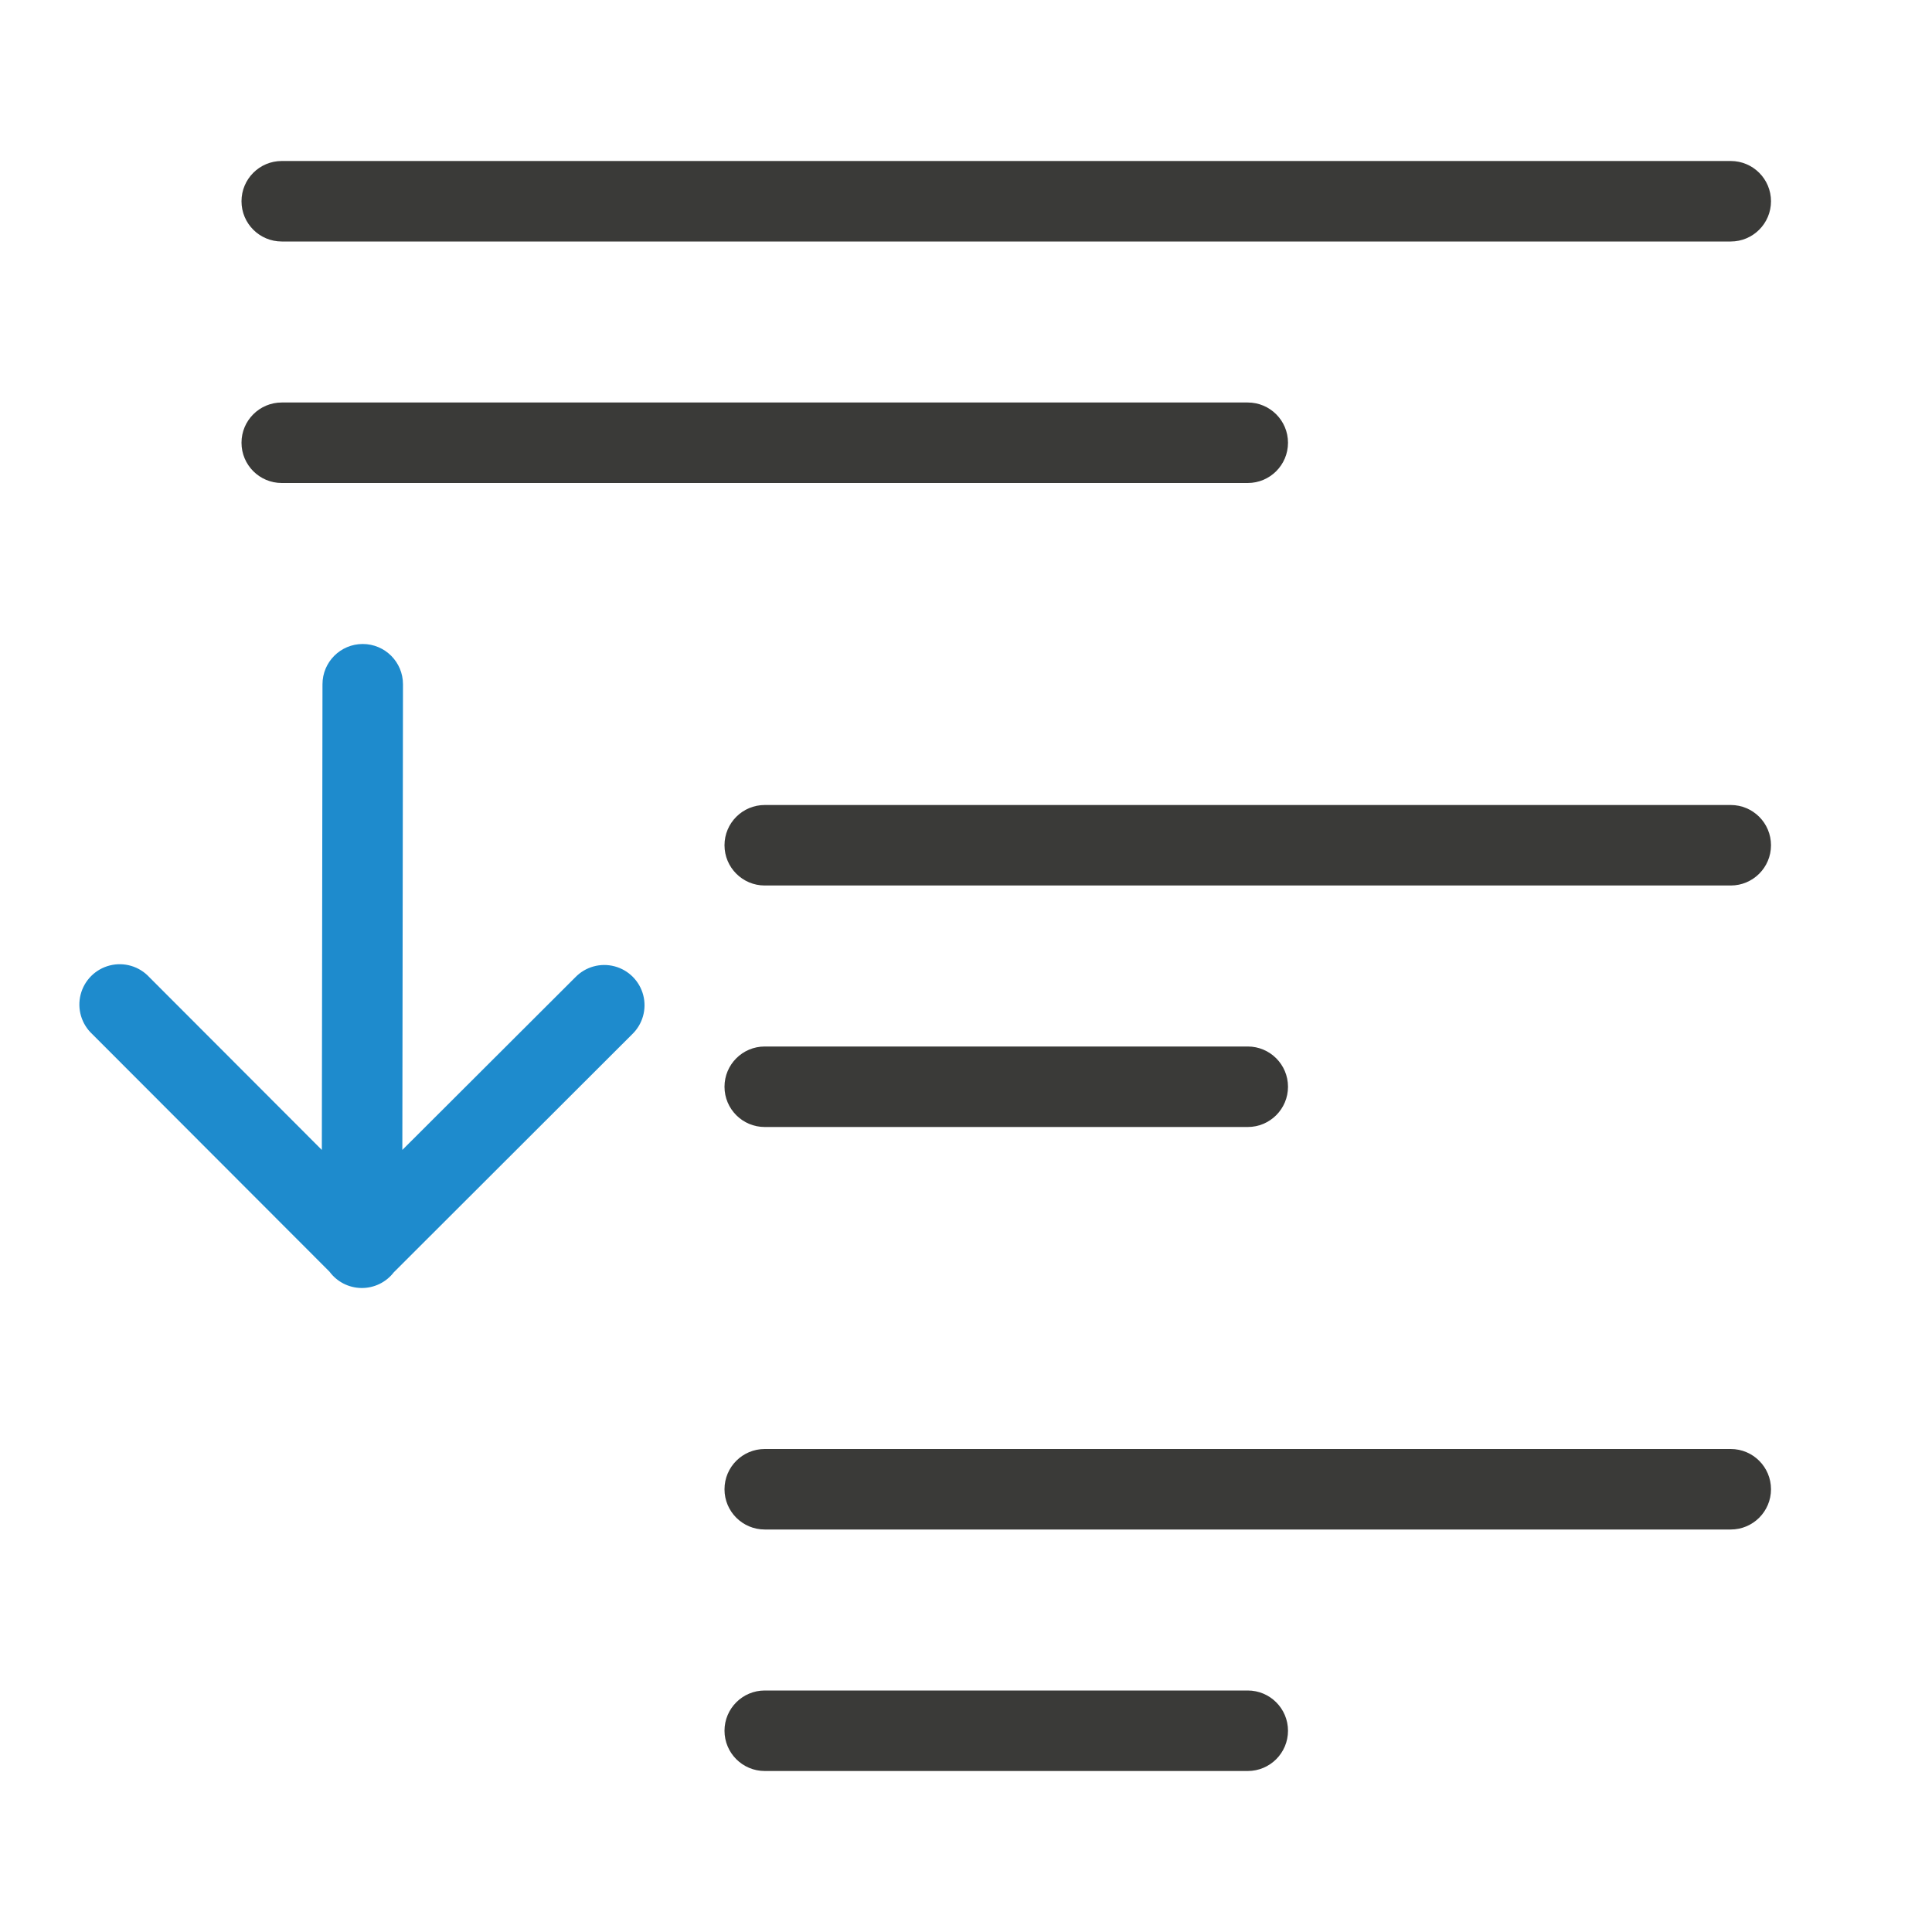
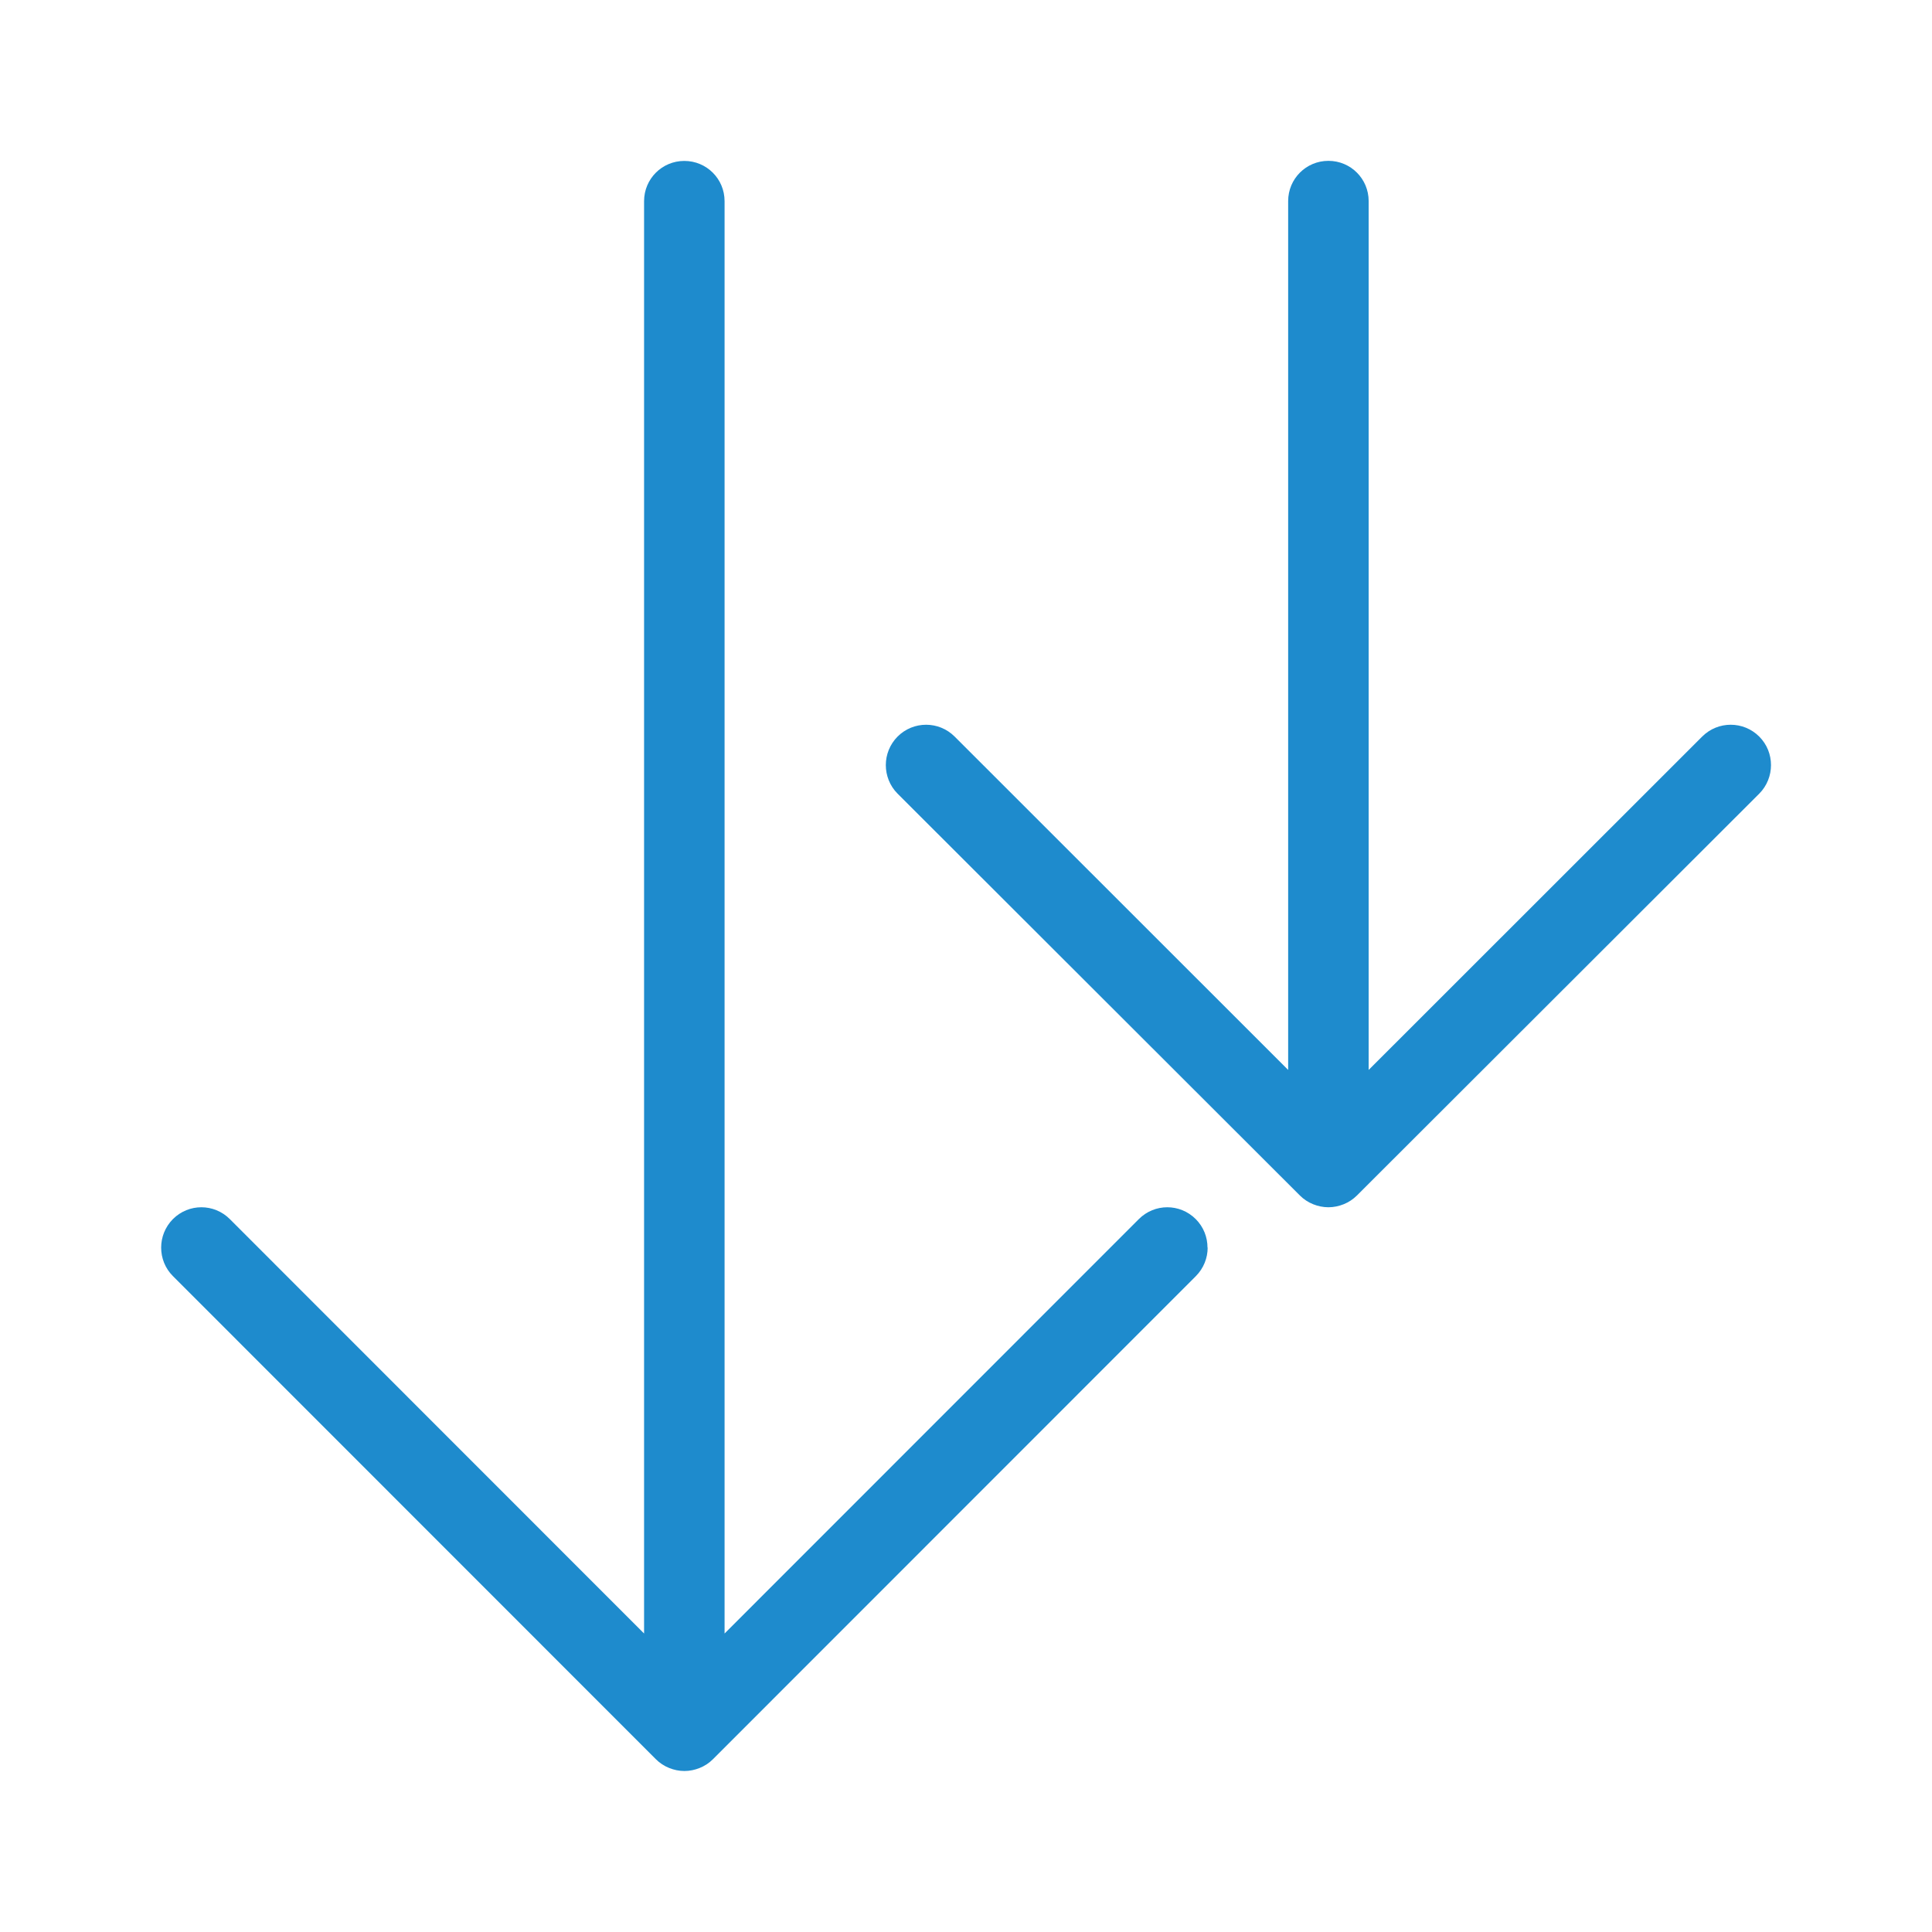
<svg xmlns="http://www.w3.org/2000/svg" viewBox="0 0 24 24">
-   <path d="m4.488 16a.5.5 0 0 1 -.395-.203l-2.947-2.951a.501.501 0 1 1 .709-.707l2.143 2.146.008-5.785a.5.5 0 1 1 1 0l-.008 5.785 2.15-2.146a.5.5 0 1 1 .705.709l-2.961 2.957a.5.5 0 0 1 -.404.195z" fill="#1e8bcd" fill-rule="evenodd" />
-   <g fill="#3a3a38" transform="scale(-1 1)">
-     <rect height="1" ry=".5" width="19" x="-22" y="2" />
-     <rect height="1" ry=".5" width="13" x="-22" y="10" />
-     <rect height="1" ry=".5" width="13" x="-22" y="18" />
-     <rect height="1" ry=".5" width="7" x="-16" y="21" />
-     <rect height="1" ry=".5" width="7" x="-16" y="13" />
-     <rect height="1" ry=".5" width="13" x="-16" y="5" />
+   <g fill="#1e8bcd" transform="matrix(0 1 1 0 .001953 -.001954)">
+     <path d="m9.506 11.002c-.128 0-.256.049-.354.146-.196.196-.196.513 0 .709l4.141 4.143h-10.793c-.277 0-.5.223-.5.5s.223.5.5.5h10.793l-4.141 4.143c-.196.196-.196.513 0 .709.098.098.226.146.354.146s.258-.049.355-.146l4.992-4.998c.047-.047.084-.103.109-.166.023-.058.037-.121.037-.188s-.014-.13-.037-.188c-.025-.063-.062-.119-.109-.166l-4.992-4.998c-.098-.098-.228-.146-.355-.146z" />
+     <path d="m15.5 15c.128 0 .256-.049.354-.146l6.002-6c.047-.047.084-.103.109-.166.023-.058.037-.121.037-.188s-.014-.13-.037-.188c-.025-.063-.062-.119-.109-.166l-6.002-6c-.098-.098-.226-.146-.354-.146-.128-0-.256.049-.354.146-.196.196-.196.511 0 .707l5.148 5.146h-17.793c-.277 0-.5.223-.5.5s.223.5.5.5h17.793l-5.148 5.146c-.196.196-.196.511 0 .707.098.098.226.146.354.146z" />
  </g>
</svg>
